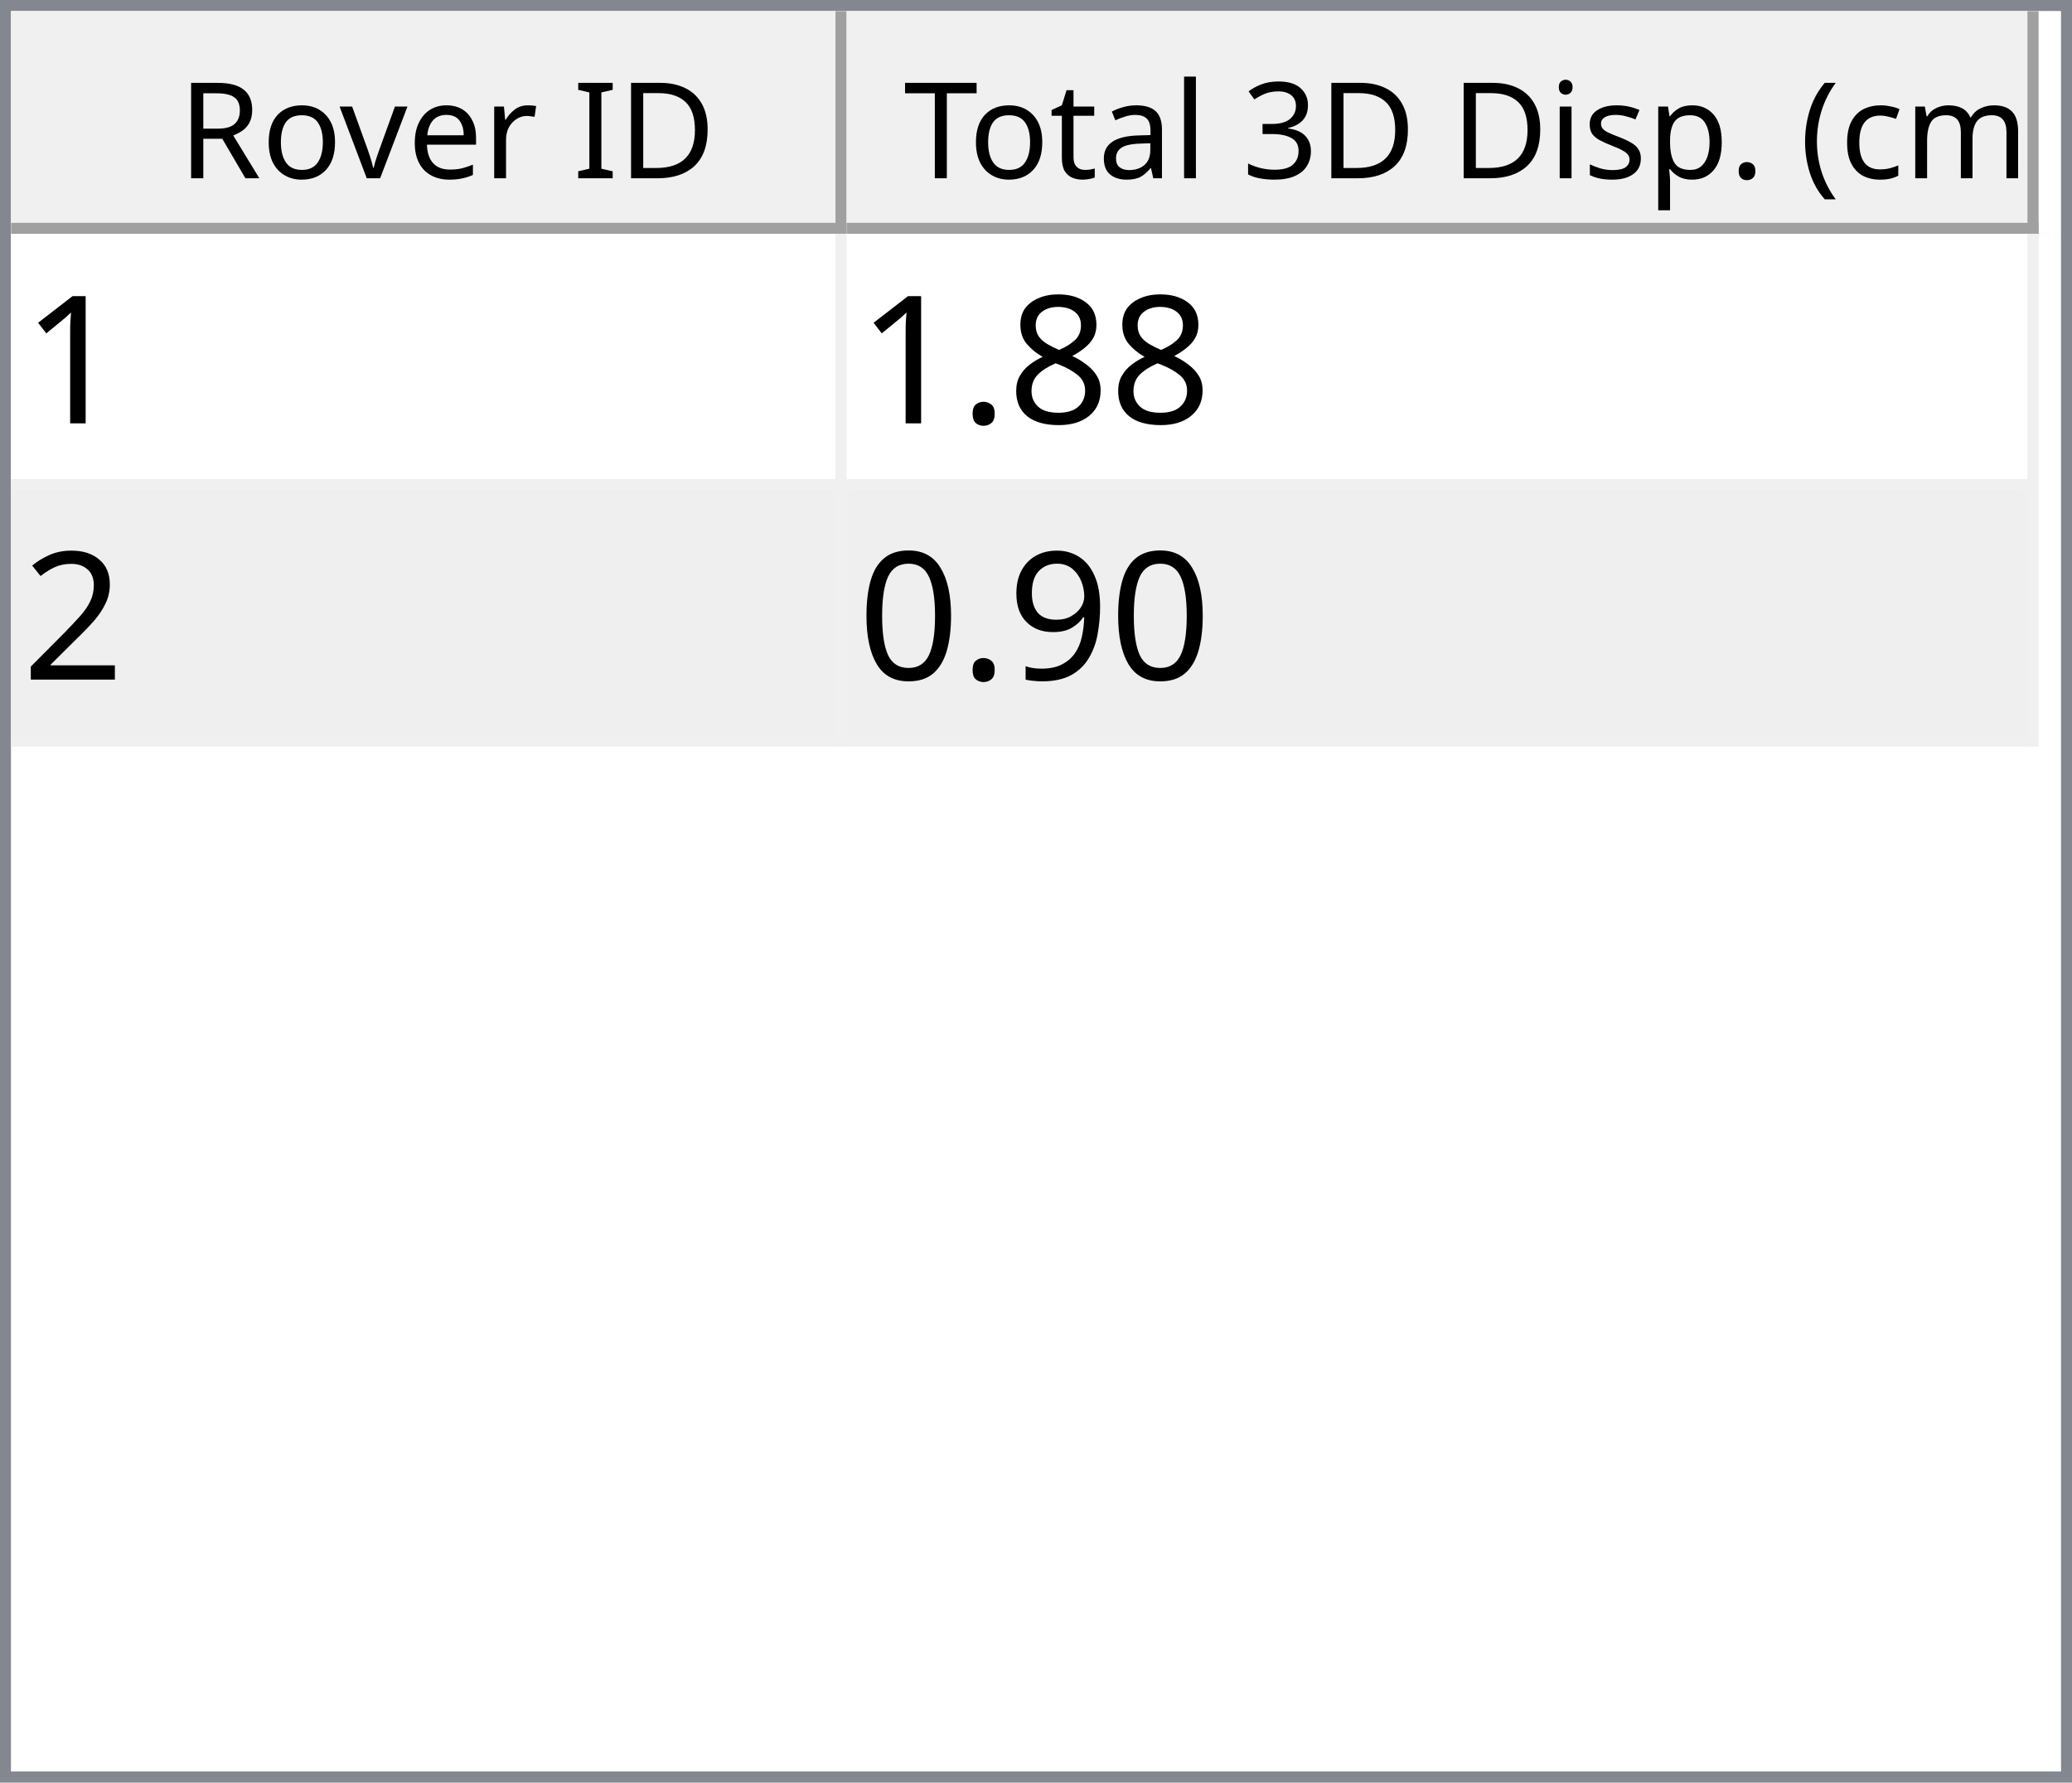
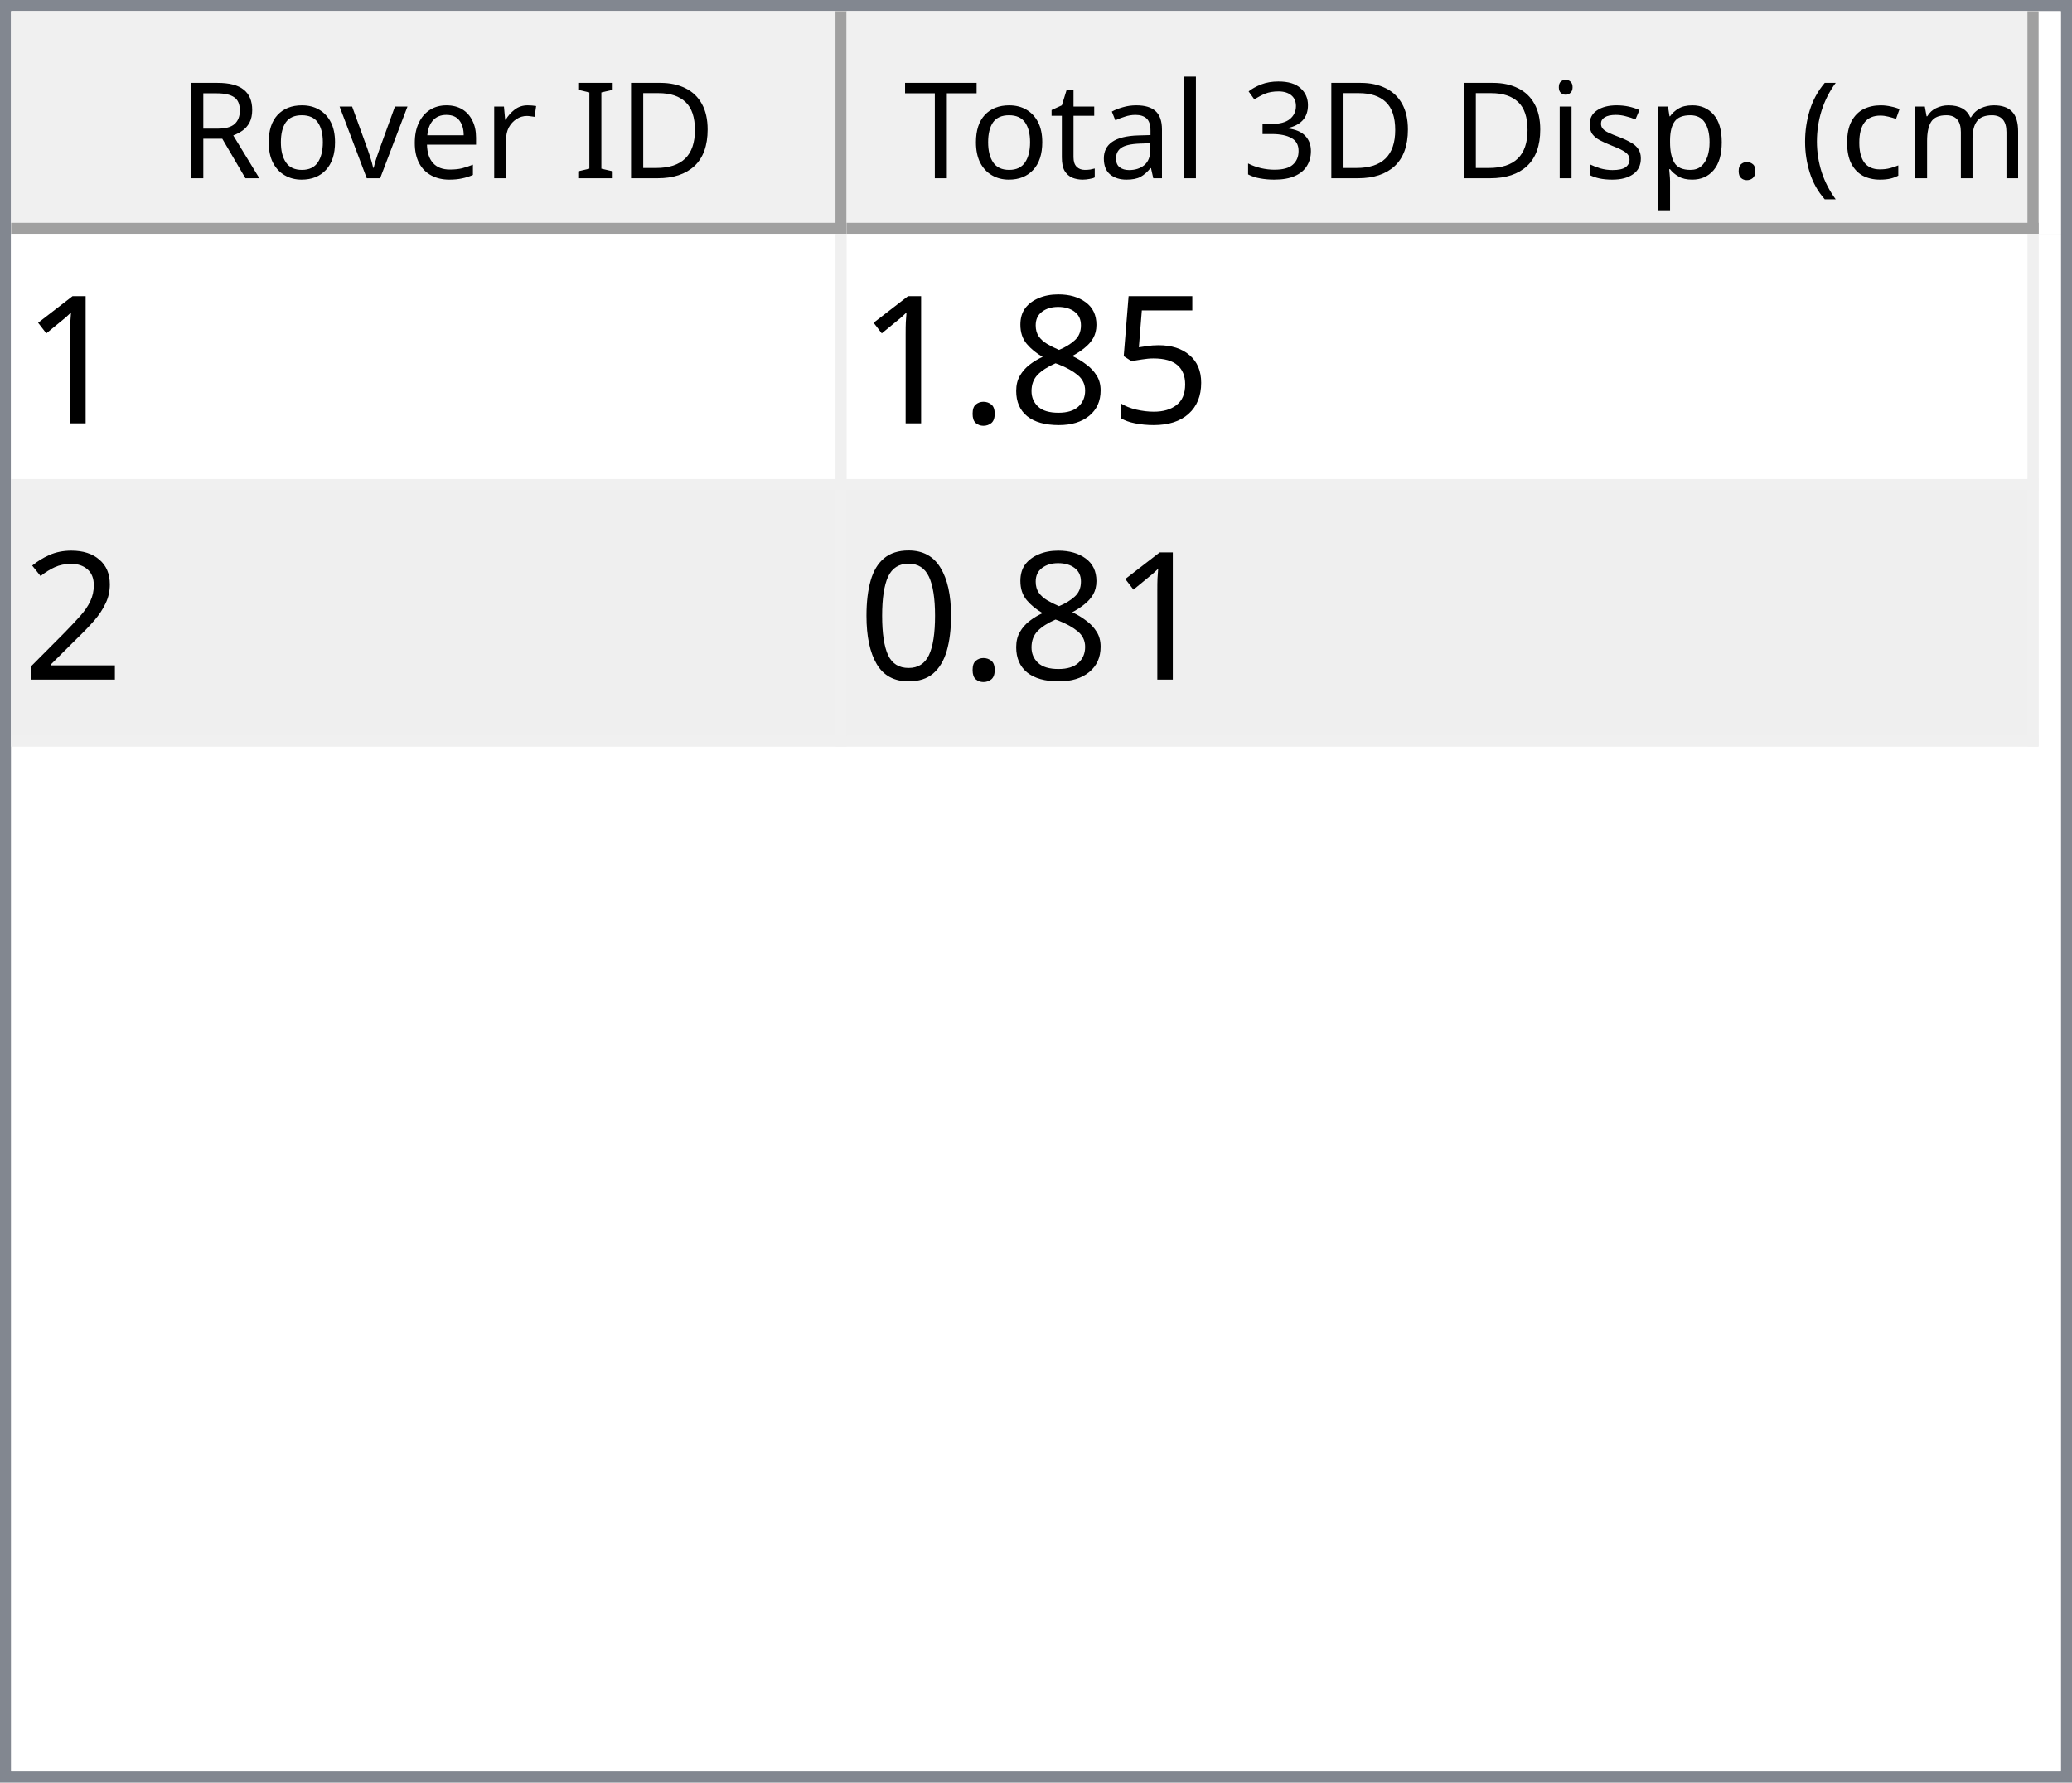
<svg xmlns="http://www.w3.org/2000/svg" style="fill-opacity:1; color-rendering:auto; color-interpolation:auto; text-rendering:auto; stroke:black; stroke-linecap:square; stroke-miterlimit:10; shape-rendering:auto; stroke-opacity:1; fill:black; stroke-dasharray:none; font-weight:normal; stroke-width:1; font-family:'Dialog'; font-style:normal; stroke-linejoin:miter; font-size:12px; stroke-dashoffset:0; image-rendering:auto;" width="186" height="160">
  <defs id="genericDefs" />
  <g>
    <defs id="defs1">
      <clipPath clipPathUnits="userSpaceOnUse" id="clipPath1">
        <path d="M0 0 L186 0 L186 160 L0 160 L0 0 Z" />
      </clipPath>
      <clipPath clipPathUnits="userSpaceOnUse" id="clipPath2">
        <path d="M0 0 L0 160 L186 160 L186 0 Z" />
      </clipPath>
      <clipPath clipPathUnits="userSpaceOnUse" id="clipPath3">
        <path d="M0 0 L0 20 L184 20 L184 0 Z" />
      </clipPath>
      <clipPath clipPathUnits="userSpaceOnUse" id="clipPath4">
        <path d="M0 0 L0 20 L75 20 L75 0 Z" />
      </clipPath>
      <clipPath clipPathUnits="userSpaceOnUse" id="clipPath5">
        <path d="M1 1 L1 19 L74 19 L74 1 Z" />
      </clipPath>
      <clipPath clipPathUnits="userSpaceOnUse" id="clipPath6">
        <path d="M0 0 L0 18 L73 18 L73 0 Z" />
      </clipPath>
      <clipPath clipPathUnits="userSpaceOnUse" id="clipPath7">
        <path d="M-0.5 -0.5 L-0.5 19.5 L74.5 19.5 L74.5 -0.5 Z" />
      </clipPath>
      <clipPath clipPathUnits="userSpaceOnUse" id="clipPath8">
        <path d="M0 0 L0 20 L107 20 L107 0 Z" />
      </clipPath>
      <clipPath clipPathUnits="userSpaceOnUse" id="clipPath9">
        <path d="M1 1 L1 19 L106 19 L106 1 Z" />
      </clipPath>
      <clipPath clipPathUnits="userSpaceOnUse" id="clipPath10">
        <path d="M0 0 L0 18 L105 18 L105 0 Z" />
      </clipPath>
      <clipPath clipPathUnits="userSpaceOnUse" id="clipPath11">
        <path d="M-0.5 -0.5 L-0.5 19.5 L106.5 19.5 L106.5 -0.5 Z" />
      </clipPath>
      <clipPath clipPathUnits="userSpaceOnUse" id="clipPath12">
        <path d="M0 0 L0 138 L184 138 L184 0 Z" />
      </clipPath>
      <clipPath clipPathUnits="userSpaceOnUse" id="clipPath13">
        <path d="M0 0 L0 46 L182 46 L182 0 Z" />
      </clipPath>
      <clipPath clipPathUnits="userSpaceOnUse" id="clipPath14">
        <path d="M-0.5 -0.5 L-0.5 45.5 L181.5 45.5 L181.5 -0.5 Z" />
      </clipPath>
      <clipPath clipPathUnits="userSpaceOnUse" id="clipPath15">
        <path d="M0 0 L0 22 L74 22 L74 0 Z" />
      </clipPath>
      <clipPath clipPathUnits="userSpaceOnUse" id="clipPath16">
        <path d="M0 0 L0 22 L106 22 L106 0 Z" />
      </clipPath>
      <font horiz-adv-x="64.551" id="font1">
        <font-face ascent="107.91" descent="25.098" units-per-em="100" style="font-style:normal; font-family:Segoe UI; font-weight:normal;" />
        <missing-glyph horiz-adv-x="64.551" d="M8.109 0 L8.109 68.266 L56.453 68.266 L56.453 0 L8.109 0 ZM15.328 7.234 L49.219 7.234 L49.219 61.031 L15.328 61.031 L15.328 7.234 Z" />
        <glyph unicode="D" horiz-adv-x="70.117" d="M9.188 0 L9.188 70.016 L28.516 70.016 Q65.531 70.016 65.531 35.891 Q65.531 19.672 55.25 9.836 Q44.969 0 27.734 0 L9.188 0 ZM17.391 62.594 L17.391 7.422 L27.828 7.422 Q41.609 7.422 49.273 14.797 Q56.938 22.172 56.938 35.688 Q56.938 62.594 28.328 62.594 L17.391 62.594 Z" />
        <glyph unicode="I" horiz-adv-x="26.611" d="M17.391 0 L9.188 0 L9.188 70.016 L17.391 70.016 L17.391 0 Z" />
        <glyph unicode=" " horiz-adv-x="27.393" d="" />
        <glyph unicode="r" horiz-adv-x="34.766" d="M34.188 41.891 Q32.078 43.5 28.125 43.5 Q23 43.5 19.555 38.672 Q16.109 33.844 16.109 25.484 L16.109 0 L8.109 0 L8.109 50 L16.109 50 L16.109 39.703 L16.312 39.703 Q18.016 44.969 21.531 47.922 Q25.047 50.875 29.391 50.875 Q32.516 50.875 34.188 50.203 L34.188 41.891 Z" />
        <glyph unicode="e" horiz-adv-x="52.295" d="M48.297 23 L12.984 23 Q13.188 14.656 17.484 10.109 Q21.781 5.562 29.297 5.562 Q37.75 5.562 44.828 11.141 L44.828 3.609 Q38.234 -1.172 27.391 -1.172 Q16.797 -1.172 10.742 5.641 Q4.688 12.453 4.688 24.812 Q4.688 36.469 11.305 43.82 Q17.922 51.172 27.734 51.172 Q37.547 51.172 42.922 44.828 Q48.297 38.484 48.297 27.203 L48.297 23 ZM40.094 29.781 Q40.047 36.719 36.75 40.578 Q33.453 44.438 27.594 44.438 Q21.922 44.438 17.969 40.383 Q14.016 36.328 13.094 29.781 L40.094 29.781 Z" />
        <glyph unicode="v" horiz-adv-x="47.9" d="M47.406 50 L27.484 0 L19.625 0 L0.688 50 L9.469 50 L22.172 13.672 Q23.578 9.672 23.922 6.688 L24.125 6.688 Q24.609 10.453 25.688 13.484 L38.969 50 L47.406 50 Z" />
        <glyph unicode="o" horiz-adv-x="58.594" d="M29 -1.172 Q17.922 -1.172 11.305 5.836 Q4.688 12.844 4.688 24.422 Q4.688 37.016 11.57 44.094 Q18.453 51.172 30.172 51.172 Q41.359 51.172 47.633 44.289 Q53.906 37.406 53.906 25.203 Q53.906 13.234 47.141 6.031 Q40.375 -1.172 29 -1.172 ZM29.594 44.438 Q21.875 44.438 17.383 39.188 Q12.891 33.938 12.891 24.703 Q12.891 15.828 17.43 10.695 Q21.969 5.562 29.594 5.562 Q37.359 5.562 41.531 10.594 Q45.703 15.625 45.703 24.906 Q45.703 34.281 41.531 39.359 Q37.359 44.438 29.594 44.438 Z" />
        <glyph unicode="R" horiz-adv-x="59.814" d="M59.375 0 L49.609 0 L37.891 19.625 Q36.281 22.359 34.766 24.289 Q33.25 26.219 31.664 27.438 Q30.078 28.656 28.25 29.219 Q26.422 29.781 24.125 29.781 L17.391 29.781 L17.391 0 L9.188 0 L9.188 70.016 L30.078 70.016 Q34.672 70.016 38.555 68.867 Q42.438 67.719 45.289 65.375 Q48.141 63.031 49.758 59.547 Q51.375 56.062 51.375 51.375 Q51.375 47.703 50.273 44.656 Q49.172 41.609 47.148 39.211 Q45.125 36.812 42.266 35.133 Q39.406 33.453 35.844 32.516 L35.844 32.328 Q37.594 31.547 38.891 30.547 Q40.188 29.547 41.359 28.18 Q42.531 26.812 43.68 25.078 Q44.828 23.344 46.234 21.047 L59.375 0 ZM17.391 62.594 L17.391 37.203 L28.516 37.203 Q31.594 37.203 34.203 38.133 Q36.812 39.062 38.719 40.797 Q40.625 42.531 41.703 45.047 Q42.781 47.562 42.781 50.688 Q42.781 56.297 39.141 59.445 Q35.5 62.594 28.609 62.594 L17.391 62.594 Z" />
        <glyph unicode=")" horiz-adv-x="30.176" d="M8.297 -15.922 L1.172 -15.922 Q16.406 2.344 16.406 26.812 Q16.406 51.469 1.078 70.016 L8.297 70.016 Q23.531 52.156 23.531 26.703 Q23.531 1.375 8.297 -15.922 Z" />
        <glyph unicode="m" horiz-adv-x="86.133" d="M79.109 0 L71.094 0 L71.094 28.719 Q71.094 37.016 68.531 40.727 Q65.969 44.438 59.906 44.438 Q54.781 44.438 51.195 39.75 Q47.609 35.062 47.609 28.516 L47.609 0 L39.594 0 L39.594 29.688 Q39.594 44.438 28.219 44.438 Q22.953 44.438 19.531 40.016 Q16.109 35.594 16.109 28.516 L16.109 0 L8.109 0 L8.109 50 L16.109 50 L16.109 42.094 L16.312 42.094 Q21.625 51.172 31.844 51.172 Q36.969 51.172 40.773 48.312 Q44.578 45.453 46 40.828 Q51.562 51.172 62.594 51.172 Q79.109 51.172 79.109 30.812 L79.109 0 Z" />
        <glyph unicode="c" horiz-adv-x="46.191" d="M42.188 2.297 Q36.422 -1.172 28.516 -1.172 Q17.828 -1.172 11.258 5.789 Q4.688 12.75 4.688 23.828 Q4.688 36.188 11.766 43.68 Q18.844 51.172 30.672 51.172 Q37.25 51.172 42.281 48.734 L42.281 40.531 Q36.719 44.438 30.375 44.438 Q22.703 44.438 17.797 38.945 Q12.891 33.453 12.891 24.516 Q12.891 15.719 17.508 10.641 Q22.125 5.562 29.891 5.562 Q36.422 5.562 42.188 9.906 L42.188 2.297 Z" />
        <glyph unicode="(" horiz-adv-x="30.176" d="M29.109 -15.922 L21.969 -15.922 Q6.844 1.375 6.844 26.703 Q6.844 52.156 21.969 70.016 L29.203 70.016 Q13.875 51.469 13.875 26.812 Q13.875 2.344 29.109 -15.922 Z" />
        <glyph unicode="." horiz-adv-x="21.68" d="M10.891 -1.078 Q8.641 -1.078 7.055 0.539 Q5.469 2.156 5.469 4.391 Q5.469 6.641 7.055 8.273 Q8.641 9.906 10.891 9.906 Q13.188 9.906 14.797 8.273 Q16.406 6.641 16.406 4.391 Q16.406 2.156 14.797 0.539 Q13.188 -1.078 10.891 -1.078 Z" />
        <glyph unicode="p" horiz-adv-x="58.789" d="M16.312 7.234 L16.109 7.234 L16.109 -23 L8.109 -23 L8.109 50 L16.109 50 L16.109 41.219 L16.312 41.219 Q22.219 51.172 33.594 51.172 Q43.266 51.172 48.688 44.461 Q54.109 37.75 54.109 26.469 Q54.109 13.922 48 6.375 Q41.891 -1.172 31.297 -1.172 Q21.578 -1.172 16.312 7.234 ZM16.109 27.391 L16.109 20.406 Q16.109 14.203 20.141 9.883 Q24.172 5.562 30.375 5.562 Q37.641 5.562 41.773 11.133 Q45.906 16.703 45.906 26.609 Q45.906 34.969 42.047 39.703 Q38.188 44.438 31.594 44.438 Q24.609 44.438 20.359 39.578 Q16.109 34.719 16.109 27.391 Z" />
        <glyph unicode="s" horiz-adv-x="42.432" d="M5.078 1.812 L5.078 10.406 Q11.625 5.562 19.484 5.562 Q30.031 5.562 30.031 12.594 Q30.031 14.594 29.125 15.992 Q28.219 17.391 26.68 18.461 Q25.141 19.531 23.07 20.383 Q21 21.234 18.609 22.172 Q15.281 23.484 12.766 24.828 Q10.25 26.172 8.57 27.859 Q6.891 29.547 6.031 31.695 Q5.172 33.844 5.172 36.719 Q5.172 40.234 6.789 42.945 Q8.406 45.656 11.086 47.484 Q13.766 49.312 17.211 50.242 Q20.656 51.172 24.312 51.172 Q30.812 51.172 35.938 48.922 L35.938 40.828 Q30.422 44.438 23.25 44.438 Q21 44.438 19.195 43.922 Q17.391 43.406 16.094 42.477 Q14.797 41.547 14.086 40.258 Q13.375 38.969 13.375 37.406 Q13.375 35.453 14.086 34.133 Q14.797 32.812 16.164 31.789 Q17.531 30.766 19.484 29.938 Q21.438 29.109 23.922 28.125 Q27.25 26.859 29.883 25.516 Q32.516 24.172 34.375 22.484 Q36.234 20.797 37.234 18.602 Q38.234 16.406 38.234 13.375 Q38.234 9.672 36.602 6.938 Q34.969 4.203 32.234 2.398 Q29.5 0.594 25.93 -0.289 Q22.359 -1.172 18.453 -1.172 Q10.75 -1.172 5.078 1.812 Z" />
        <glyph unicode="i" horiz-adv-x="24.219" d="M12.203 62.703 Q10.062 62.703 8.547 64.164 Q7.031 65.625 7.031 67.875 Q7.031 70.125 8.547 71.609 Q10.062 73.094 12.203 73.094 Q14.406 73.094 15.945 71.609 Q17.484 70.125 17.484 67.875 Q17.484 65.719 15.945 64.211 Q14.406 62.703 12.203 62.703 ZM16.109 0 L8.109 0 L8.109 50 L16.109 50 L16.109 0 Z" />
        <glyph unicode="3" horiz-adv-x="53.906" d="M46.531 19.828 Q46.531 15.094 44.75 11.211 Q42.969 7.328 39.719 4.57 Q36.469 1.812 31.93 0.297 Q27.391 -1.219 21.922 -1.219 Q11.922 -1.219 6 2.594 L6 11.188 Q13.094 5.609 22.219 5.609 Q25.875 5.609 28.828 6.539 Q31.781 7.469 33.906 9.227 Q36.031 10.984 37.18 13.477 Q38.328 15.969 38.328 19.094 Q38.328 32.812 18.797 32.812 L12.984 32.812 L12.984 39.594 L18.5 39.594 Q35.797 39.594 35.797 52.484 Q35.797 64.406 22.609 64.406 Q15.188 64.406 8.688 59.422 L8.688 67.188 Q15.375 71.188 24.609 71.188 Q29 71.188 32.57 69.969 Q36.141 68.75 38.68 66.555 Q41.219 64.359 42.609 61.281 Q44 58.203 44 54.5 Q44 40.672 30.031 36.719 L30.031 36.531 Q33.594 36.141 36.625 34.797 Q39.656 33.453 41.852 31.305 Q44.047 29.156 45.289 26.25 Q46.531 23.344 46.531 19.828 Z" />
        <glyph unicode="l" horiz-adv-x="24.219" d="M16.109 0 L8.109 0 L8.109 74.031 L16.109 74.031 L16.109 0 Z" />
        <glyph unicode="a" horiz-adv-x="50.879" d="M43.891 0 L35.891 0 L35.891 7.812 L35.688 7.812 Q30.469 -1.172 20.312 -1.172 Q12.844 -1.172 8.617 2.781 Q4.391 6.734 4.391 13.281 Q4.391 27.297 20.906 29.594 L35.891 31.688 Q35.891 44.438 25.594 44.438 Q16.547 44.438 9.281 38.281 L9.281 46.484 Q16.656 51.172 26.266 51.172 Q43.891 51.172 43.891 32.516 L43.891 0 ZM35.891 25.297 L23.828 23.641 Q18.266 22.859 15.43 20.875 Q12.594 18.891 12.594 13.875 Q12.594 10.203 15.211 7.883 Q17.828 5.562 22.172 5.562 Q28.125 5.562 32.008 9.742 Q35.891 13.922 35.891 20.312 L35.891 25.297 Z" />
        <glyph unicode="t" horiz-adv-x="33.887" d="M31.297 0.484 Q28.469 -1.078 23.828 -1.078 Q10.688 -1.078 10.688 13.578 L10.688 43.172 L2.094 43.172 L2.094 50 L10.688 50 L10.688 62.203 L18.703 64.797 L18.703 50 L31.297 50 L31.297 43.172 L18.703 43.172 L18.703 14.984 Q18.703 9.969 20.414 7.82 Q22.125 5.672 26.078 5.672 Q29.109 5.672 31.297 7.328 L31.297 0.484 Z" />
        <glyph unicode="T" horiz-adv-x="52.393" d="M50.594 62.594 L30.375 62.594 L30.375 0 L22.172 0 L22.172 62.594 L2 62.594 L2 70.016 L50.594 70.016 L50.594 62.594 Z" />
      </font>
      <font horiz-adv-x="75.0" id="font2">
        <font-face ascent="100.537" descent="21.973" units-per-em="100" style="font-style:normal; font-family:sans-serif; font-weight:normal;" />
        <missing-glyph horiz-adv-x="75.0" d="M12.5 0 L12.5 62.5 L62.5 62.5 L62.5 0 L12.5 0 ZM14.062 1.562 L60.938 1.562 L60.938 60.938 L14.062 60.938 L14.062 1.562 Z" />
        <glyph unicode="1" horiz-adv-x="55.615" d="M37.25 0 L28.469 0 L28.469 56 Q25.297 52.984 20.141 49.953 Q14.984 46.922 10.891 45.406 L10.891 53.906 Q18.266 57.375 23.781 62.305 Q29.297 67.234 31.594 71.875 L37.25 71.875 L37.25 0 Z" />
+         <glyph unicode="5" horiz-adv-x="55.615" d="M4.156 18.75 L13.375 19.531 Q14.406 12.797 18.141 9.398 Q21.875 6 27.156 6 Q33.5 6 37.891 10.789 Q42.281 15.578 42.281 23.484 Q42.281 31 38.062 35.352 Q33.844 39.703 27 39.703 Q22.75 39.703 19.336 37.773 Q15.922 35.844 13.969 32.766 L5.719 33.844 L12.641 70.609 L48.25 70.609 L48.25 62.203 L19.672 62.203 L15.828 42.969 Q22.266 47.469 29.344 47.469 Q38.719 47.469 45.164 40.969 Q51.609 34.469 51.609 24.266 Q51.609 14.547 45.953 7.469 Q39.062 -1.219 27.156 -1.219 Q17.391 -1.219 11.211 4.25 Q5.031 9.719 4.156 18.75 Z" />
        <glyph unicode="8" horiz-adv-x="55.615" d="M17.672 38.812 Q12.203 40.828 9.57 44.539 Q6.938 48.25 6.938 53.422 Q6.938 61.234 12.555 66.555 Q18.172 71.875 27.484 71.875 Q36.859 71.875 42.578 66.43 Q48.297 60.984 48.297 53.172 Q48.297 48.188 45.68 44.508 Q43.062 40.828 37.75 38.812 Q44.344 36.672 47.781 31.883 Q51.219 27.094 51.219 20.453 Q51.219 11.281 44.727 5.031 Q38.234 -1.219 27.641 -1.219 Q17.047 -1.219 10.547 5.055 Q4.047 11.328 4.047 20.703 Q4.047 27.688 7.594 32.398 Q11.141 37.109 17.672 38.812 ZM15.922 53.719 Q15.922 48.641 19.195 45.414 Q22.469 42.188 27.688 42.188 Q32.766 42.188 36.016 45.383 Q39.266 48.578 39.266 53.219 Q39.266 58.062 35.914 61.359 Q32.562 64.656 27.594 64.656 Q22.562 64.656 19.242 61.43 Q15.922 58.203 15.922 53.719 ZM13.094 20.656 Q13.094 16.891 14.875 13.375 Q16.656 9.859 20.172 7.93 Q23.688 6 27.734 6 Q34.031 6 38.133 10.055 Q42.234 14.109 42.234 20.359 Q42.234 26.703 38.016 30.859 Q33.797 35.016 27.438 35.016 Q21.234 35.016 17.164 30.914 Q13.094 26.812 13.094 20.656 Z" />
        <glyph unicode="." horiz-adv-x="27.783" d="M9.078 0 L9.078 10.016 L19.094 10.016 L19.094 0 L9.078 0 Z" />
        <glyph unicode="2" horiz-adv-x="55.615" d="M50.344 8.453 L50.344 0 L3.031 0 Q2.938 3.172 4.047 6.109 Q5.859 10.938 9.836 15.625 Q13.812 20.312 21.344 26.469 Q33.016 36.031 37.117 41.625 Q41.219 47.219 41.219 52.203 Q41.219 57.422 37.477 61.008 Q33.734 64.594 27.734 64.594 Q21.391 64.594 17.578 60.789 Q13.766 56.984 13.719 50.25 L4.688 51.172 Q5.609 61.281 11.664 66.578 Q17.719 71.875 27.938 71.875 Q38.234 71.875 44.242 66.164 Q50.25 60.453 50.25 52 Q50.25 47.703 48.492 43.555 Q46.734 39.406 42.656 34.812 Q38.578 30.219 29.109 22.219 Q21.188 15.578 18.945 13.211 Q16.703 10.844 15.234 8.453 L50.344 8.453 Z" />
-         <glyph unicode="9" horiz-adv-x="55.615" d="M5.469 16.547 L13.922 17.328 Q14.984 11.375 18.016 8.688 Q21.047 6 25.781 6 Q29.828 6 32.883 7.859 Q35.938 9.719 37.891 12.82 Q39.844 15.922 41.164 21.195 Q42.484 26.469 42.484 31.938 Q42.484 32.516 42.438 33.688 Q39.797 29.5 35.234 26.883 Q30.672 24.266 25.344 24.266 Q16.453 24.266 10.305 30.711 Q4.156 37.156 4.156 47.703 Q4.156 58.594 10.578 65.234 Q17 71.875 26.656 71.875 Q33.641 71.875 39.43 68.117 Q45.219 64.359 48.219 57.398 Q51.219 50.438 51.219 37.25 Q51.219 23.531 48.242 15.406 Q45.266 7.281 39.383 3.031 Q33.5 -1.219 25.594 -1.219 Q17.188 -1.219 11.867 3.445 Q6.547 8.109 5.469 16.547 ZM41.453 48.141 Q41.453 55.719 37.43 60.156 Q33.406 64.594 27.734 64.594 Q21.875 64.594 17.531 59.812 Q13.188 55.031 13.188 47.406 Q13.188 40.578 17.312 36.305 Q21.438 32.031 27.484 32.031 Q33.594 32.031 37.523 36.305 Q41.453 40.578 41.453 48.141 Z" />
        <glyph unicode="0" horiz-adv-x="55.615" d="M4.156 35.297 Q4.156 48 6.766 55.742 Q9.375 63.484 14.523 67.68 Q19.672 71.875 27.484 71.875 Q33.25 71.875 37.594 69.555 Q41.938 67.234 44.773 62.867 Q47.609 58.5 49.219 52.227 Q50.828 45.953 50.828 35.297 Q50.828 22.703 48.242 14.969 Q45.656 7.234 40.508 3.008 Q35.359 -1.219 27.484 -1.219 Q17.141 -1.219 11.234 6.203 Q4.156 15.141 4.156 35.297 ZM13.188 35.297 Q13.188 17.672 17.312 11.836 Q21.438 6 27.484 6 Q33.547 6 37.672 11.859 Q41.797 17.719 41.797 35.297 Q41.797 52.984 37.672 58.789 Q33.547 64.594 27.391 64.594 Q21.344 64.594 17.719 59.469 Q13.188 52.938 13.188 35.297 Z" />
      </font>
    </defs>
    <g style="fill:white; stroke:white;">
      <rect x="0" y="0" width="186" style="clip-path:url(#clipPath1); stroke:none;" height="160" />
    </g>
    <g style="fill:white; text-rendering:optimizeSpeed; color-rendering:optimizeSpeed; image-rendering:optimizeSpeed; shape-rendering:crispEdges; stroke:white; color-interpolation:sRGB;">
      <rect x="0" width="186" height="160" y="0" style="stroke:none;" />
      <path style="stroke:none;" d="M0 160 L186 160 L186 0 L0 0 Z" />
    </g>
    <g style="fill:rgb(240,240,240); font-family:'Segoe UI'; stroke:rgb(240,240,240);">
      <rect x="0" y="0" width="186" style="clip-path:url(#clipPath2); stroke:none;" height="160" />
    </g>
    <g style="fill:rgb(130,135,144); font-family:'Segoe UI'; stroke:rgb(130,135,144);">
      <path d="M0 0 L186 0 L186 160 L0 160 L0 0 ZM1 1 L185 1 L185 159 L1 159 L1 1 Z" style="fill-rule:evenodd; clip-path:url(#clipPath2); stroke:none;" />
    </g>
    <g style="fill:white; font-family:'Segoe UI'; stroke:white;" transform="translate(1,1)">
      <rect x="0" y="0" width="184" style="clip-path:url(#clipPath3); stroke:none;" height="20" />
    </g>
    <g style="fill:rgb(240,240,240); font-family:'Segoe UI'; stroke:rgb(240,240,240);" transform="translate(1,1)">
      <rect x="0" y="0" width="75" style="clip-path:url(#clipPath4); stroke:none;" height="20" />
    </g>
    <g style="font-family:'Segoe UI';" transform="translate(2,2)">
      <text x="14" xml:space="preserve" y="14" style="clip-path:url(#clipPath6); stroke:none;">Rover ID</text>
    </g>
    <g style="fill:rgb(160,160,160); font-family:'Segoe UI'; stroke:rgb(160,160,160); stroke-linejoin:bevel;" transform="translate(1.5,1.5)">
      <line x1="74" x2="74" y1="0" style="fill:none; clip-path:url(#clipPath7);" y2="19" />
    </g>
    <g style="fill:rgb(160,160,160); font-family:'Segoe UI'; stroke:rgb(160,160,160); stroke-linejoin:bevel;" transform="matrix(1,0,0,1,1,1) translate(0.5,0.5)">
      <line x1="0" x2="74" y1="19" style="fill:none; clip-path:url(#clipPath7);" y2="19" />
    </g>
    <g style="fill:rgb(240,240,240); font-family:'Segoe UI'; stroke:rgb(240,240,240);" transform="translate(76,1)">
      <rect x="0" y="0" width="107" style="clip-path:url(#clipPath8); stroke:none;" height="20" />
    </g>
    <g style="font-family:'Segoe UI';" transform="translate(77,2)">
      <text x="1" xml:space="preserve" y="14" style="clip-path:url(#clipPath10); stroke:none;"> Total 3D Disp. (cm)</text>
    </g>
    <g style="fill:rgb(160,160,160); font-family:'Segoe UI'; stroke:rgb(160,160,160); stroke-linejoin:bevel;" transform="translate(76.5,1.5)">
      <line x1="106" x2="106" y1="0" style="fill:none; clip-path:url(#clipPath11);" y2="19" />
    </g>
    <g style="fill:rgb(160,160,160); font-family:'Segoe UI'; stroke:rgb(160,160,160); stroke-linejoin:bevel;" transform="matrix(1,0,0,1,76,1) translate(0.5,0.5)">
      <line x1="0" x2="106" y1="19" style="fill:none; clip-path:url(#clipPath11);" y2="19" />
    </g>
    <g style="fill:white; font-family:'Segoe UI'; stroke:white;" transform="translate(1,21)">
      <rect x="0" y="0" width="184" style="clip-path:url(#clipPath12); stroke:none;" height="138" />
    </g>
    <g style="fill:rgb(240,240,240); font-size:16px; font-family:sans-serif; stroke:rgb(240,240,240);" transform="translate(1,21)">
      <rect x="0" y="0" width="182" style="clip-path:url(#clipPath13); stroke:none;" height="46" />
      <line transform="translate(0.5,0.5)" x1="0" x2="181" y1="22" style="clip-path:url(#clipPath14); fill:none; stroke-linejoin:bevel;" y2="22" />
    </g>
    <g transform="matrix(1,0,0,1,1,21) translate(0.5,0.5)" style="fill:rgb(240,240,240); font-size:16px; font-family:sans-serif; stroke:rgb(240,240,240); stroke-linejoin:bevel;">
      <line x1="0" x2="181" y1="45" style="fill:none; clip-path:url(#clipPath14);" y2="45" />
    </g>
    <g transform="matrix(1,0,0,1,1,21) translate(0.5,0.5)" style="fill:rgb(240,240,240); font-size:16px; font-family:sans-serif; stroke:rgb(240,240,240); stroke-linejoin:bevel;">
      <line x1="74" x2="74" y1="0" style="fill:none; clip-path:url(#clipPath14);" y2="45" />
    </g>
    <g transform="matrix(1,0,0,1,1,21) translate(0.5,0.5)" style="fill:rgb(240,240,240); font-size:16px; font-family:sans-serif; stroke:rgb(240,240,240); stroke-linejoin:bevel;">
      <line x1="181" x2="181" y1="0" style="fill:none; clip-path:url(#clipPath14);" y2="45" />
    </g>
    <g style="fill:white; font-size:16px; font-family:sans-serif; stroke:white;" transform="matrix(1,0,0,1,1,21)">
      <rect x="0" y="0" width="74" style="clip-path:url(#clipPath15); stroke:none;" height="22" />
      <text x="1" y="17" style="fill:black; clip-path:url(#clipPath15); stroke:none;" xml:space="preserve">1</text>
    </g>
    <g style="fill:white; font-size:16px; font-family:sans-serif; stroke:white;" transform="matrix(1,0,0,1,1,21) translate(75,0)">
      <rect x="0" y="0" width="106" style="clip-path:url(#clipPath16); stroke:none;" height="22" />
-       <text x="1" y="17" style="fill:black; clip-path:url(#clipPath16); stroke:none;" xml:space="preserve">1.88</text>
+       <text x="1" y="17" style="fill:black; clip-path:url(#clipPath16); stroke:none;" xml:space="preserve">1.85</text>
    </g>
    <g style="fill:rgb(239,239,239); font-size:16px; font-family:sans-serif; stroke:rgb(239,239,239);" transform="matrix(1,0,0,1,1,21) translate(0,23)">
      <rect x="0" y="0" width="74" style="clip-path:url(#clipPath15); stroke:none;" height="22" />
      <text x="1" y="17" style="fill:black; clip-path:url(#clipPath15); stroke:none;" xml:space="preserve">2</text>
    </g>
    <g style="fill:rgb(239,239,239); font-size:16px; font-family:sans-serif; stroke:rgb(239,239,239);" transform="matrix(1,0,0,1,1,21) translate(75,23)">
      <rect x="0" y="0" width="106" style="clip-path:url(#clipPath16); stroke:none;" height="22" />
-       <text x="1" y="17" style="fill:black; clip-path:url(#clipPath16); stroke:none;" xml:space="preserve">0.90</text>
+       <text x="1" y="17" style="fill:black; clip-path:url(#clipPath16); stroke:none;" xml:space="preserve">0.81</text>
    </g>
  </g>
</svg>
